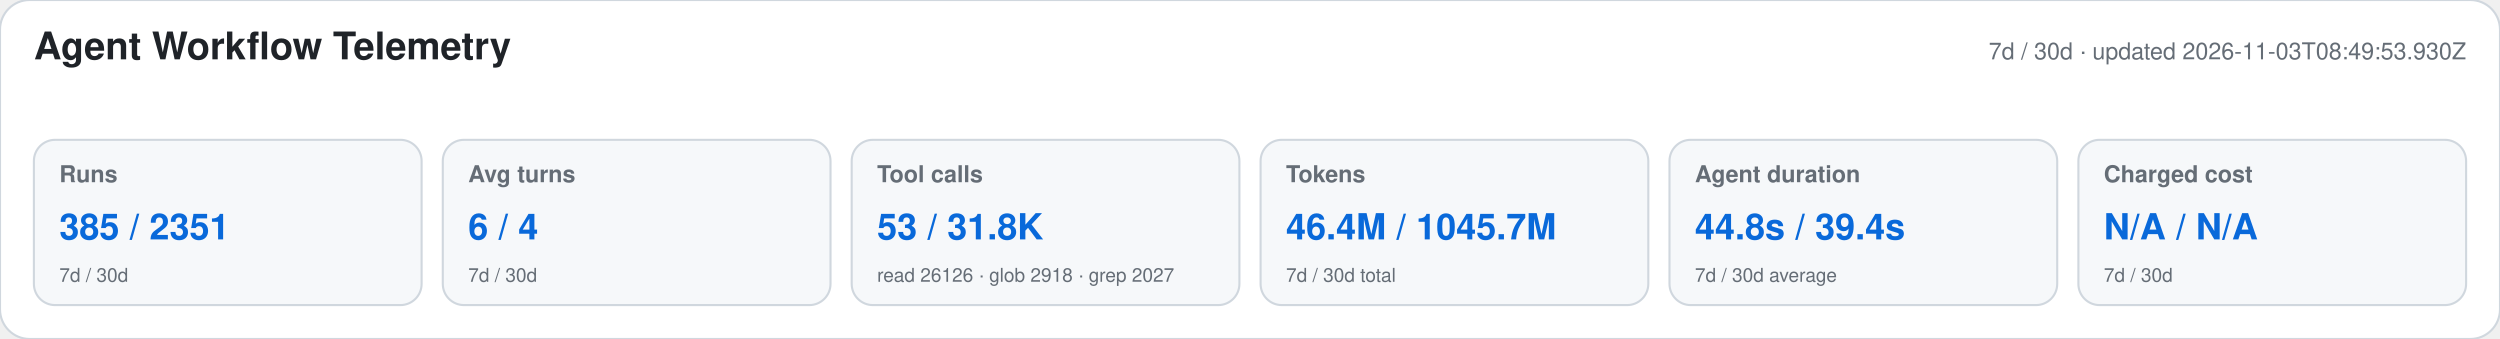
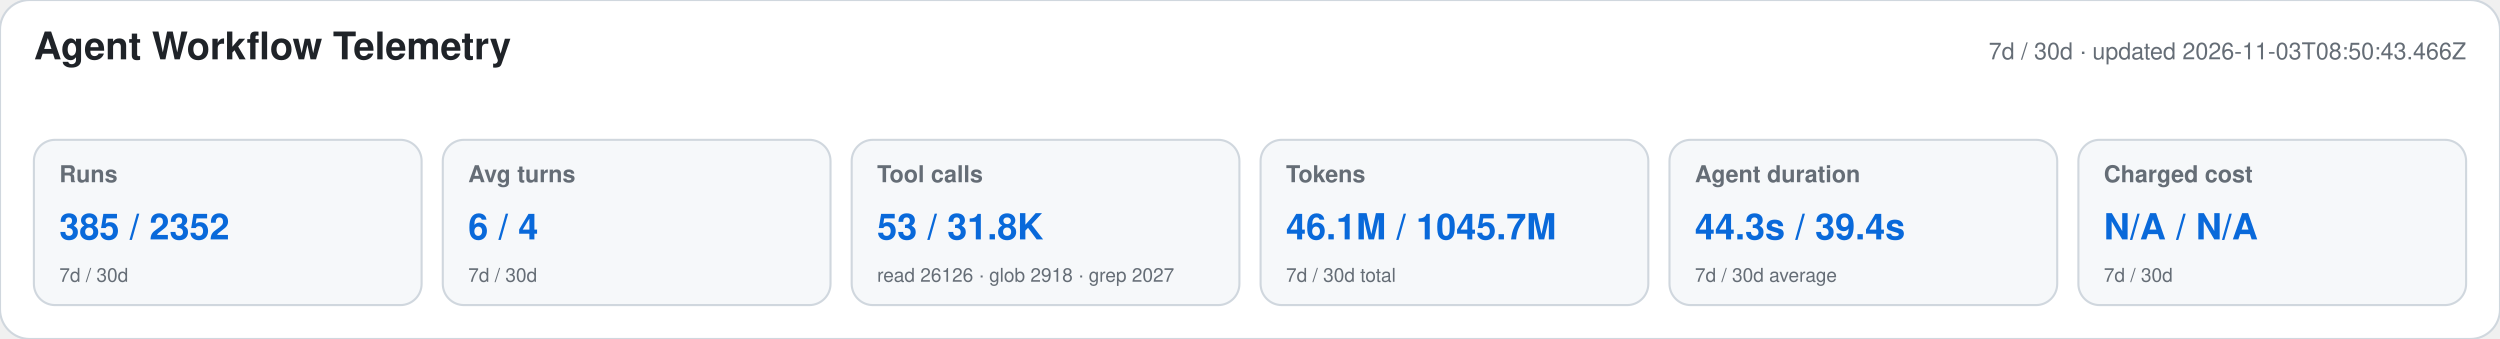
<svg xmlns="http://www.w3.org/2000/svg" width="1180" height="160" viewBox="0 0 1180 160" role="img" aria-labelledby="title desc">
  <style>text{font-family:-apple-system,BlinkMacSystemFont,"Segoe UI",Helvetica,Arial,sans-serif}.heading{font-size:18px;font-weight:650;fill:#1f2328}.meta,.label,.secondary{fill:#656d76}.meta,.label{font-size:11px}.label{font-weight:600}.primary{font-size:17px;font-weight:700;fill:#0969da}.secondary{font-size:9px}</style>
  <rect width="1180" height="160" rx="14" fill="#ffffff" stroke="#d0d7de" />
  <text x="16" y="28" class="heading">Agent Workflow Telemetry</text>
-   <text x="1164" y="28" text-anchor="end" class="meta">7d / 30d · updated 2026-11-03T08:49:53.930Z</text>
+   <text x="1164" y="28" text-anchor="end" class="meta">7d / 30d · updated 2026-11-03T08:50:43.466Z</text>
  <g>
    <rect x="16" y="66" width="183" height="78" rx="10" fill="#f6f8fa" stroke="#d0d7de" />
    <text x="28" y="86" class="label">Runs</text>
-     <text x="28" y="113" class="primary">385 / 2351</text>
+     <text x="28" y="113" class="primary">385 / 2352</text>
    <text x="28" y="133" class="secondary">7d / 30d</text>
  </g>
  <g>
    <rect x="209" y="66" width="183" height="78" rx="10" fill="#f6f8fa" stroke="#d0d7de" />
    <text x="221" y="86" class="label">Avg turns</text>
    <text x="221" y="113" class="primary">6 / 4</text>
    <text x="221" y="133" class="secondary">7d / 30d</text>
  </g>
  <g>
    <rect x="402" y="66" width="183" height="78" rx="10" fill="#f6f8fa" stroke="#d0d7de" />
    <text x="414" y="86" class="label">Tool calls</text>
    <text x="414" y="113" class="primary">53 / 31.8K</text>
    <text x="414" y="133" class="secondary">read 26126 · glob 2918 · grep 2027</text>
  </g>
  <g>
    <rect x="595" y="66" width="183" height="78" rx="10" fill="#f6f8fa" stroke="#d0d7de" />
    <text x="607" y="86" class="label">Tokens</text>
-     <text x="607" y="113" class="primary">46.4M / 1045.7M</text>
+     <text x="607" y="113" class="primary">46.1M / 1045.7M</text>
    <text x="607" y="133" class="secondary">7d / 30d total</text>
  </g>
  <g>
    <rect x="788" y="66" width="183" height="78" rx="10" fill="#f6f8fa" stroke="#d0d7de" />
    <text x="800" y="86" class="label">Agent duration</text>
-     <text x="800" y="113" class="primary">44.8s / 39.4s</text>
+     <text x="800" y="113" class="primary">44.3s / 39.4s</text>
    <text x="800" y="133" class="secondary">7d / 30d average</text>
  </g>
  <g>
    <rect x="981" y="66" width="183" height="78" rx="10" fill="#f6f8fa" stroke="#d0d7de" />
    <text x="993" y="86" class="label">Charged cost</text>
    <text x="993" y="113" class="primary">N/A / N/A</text>
    <text x="993" y="133" class="secondary">7d / 30d</text>
  </g>
</svg>
